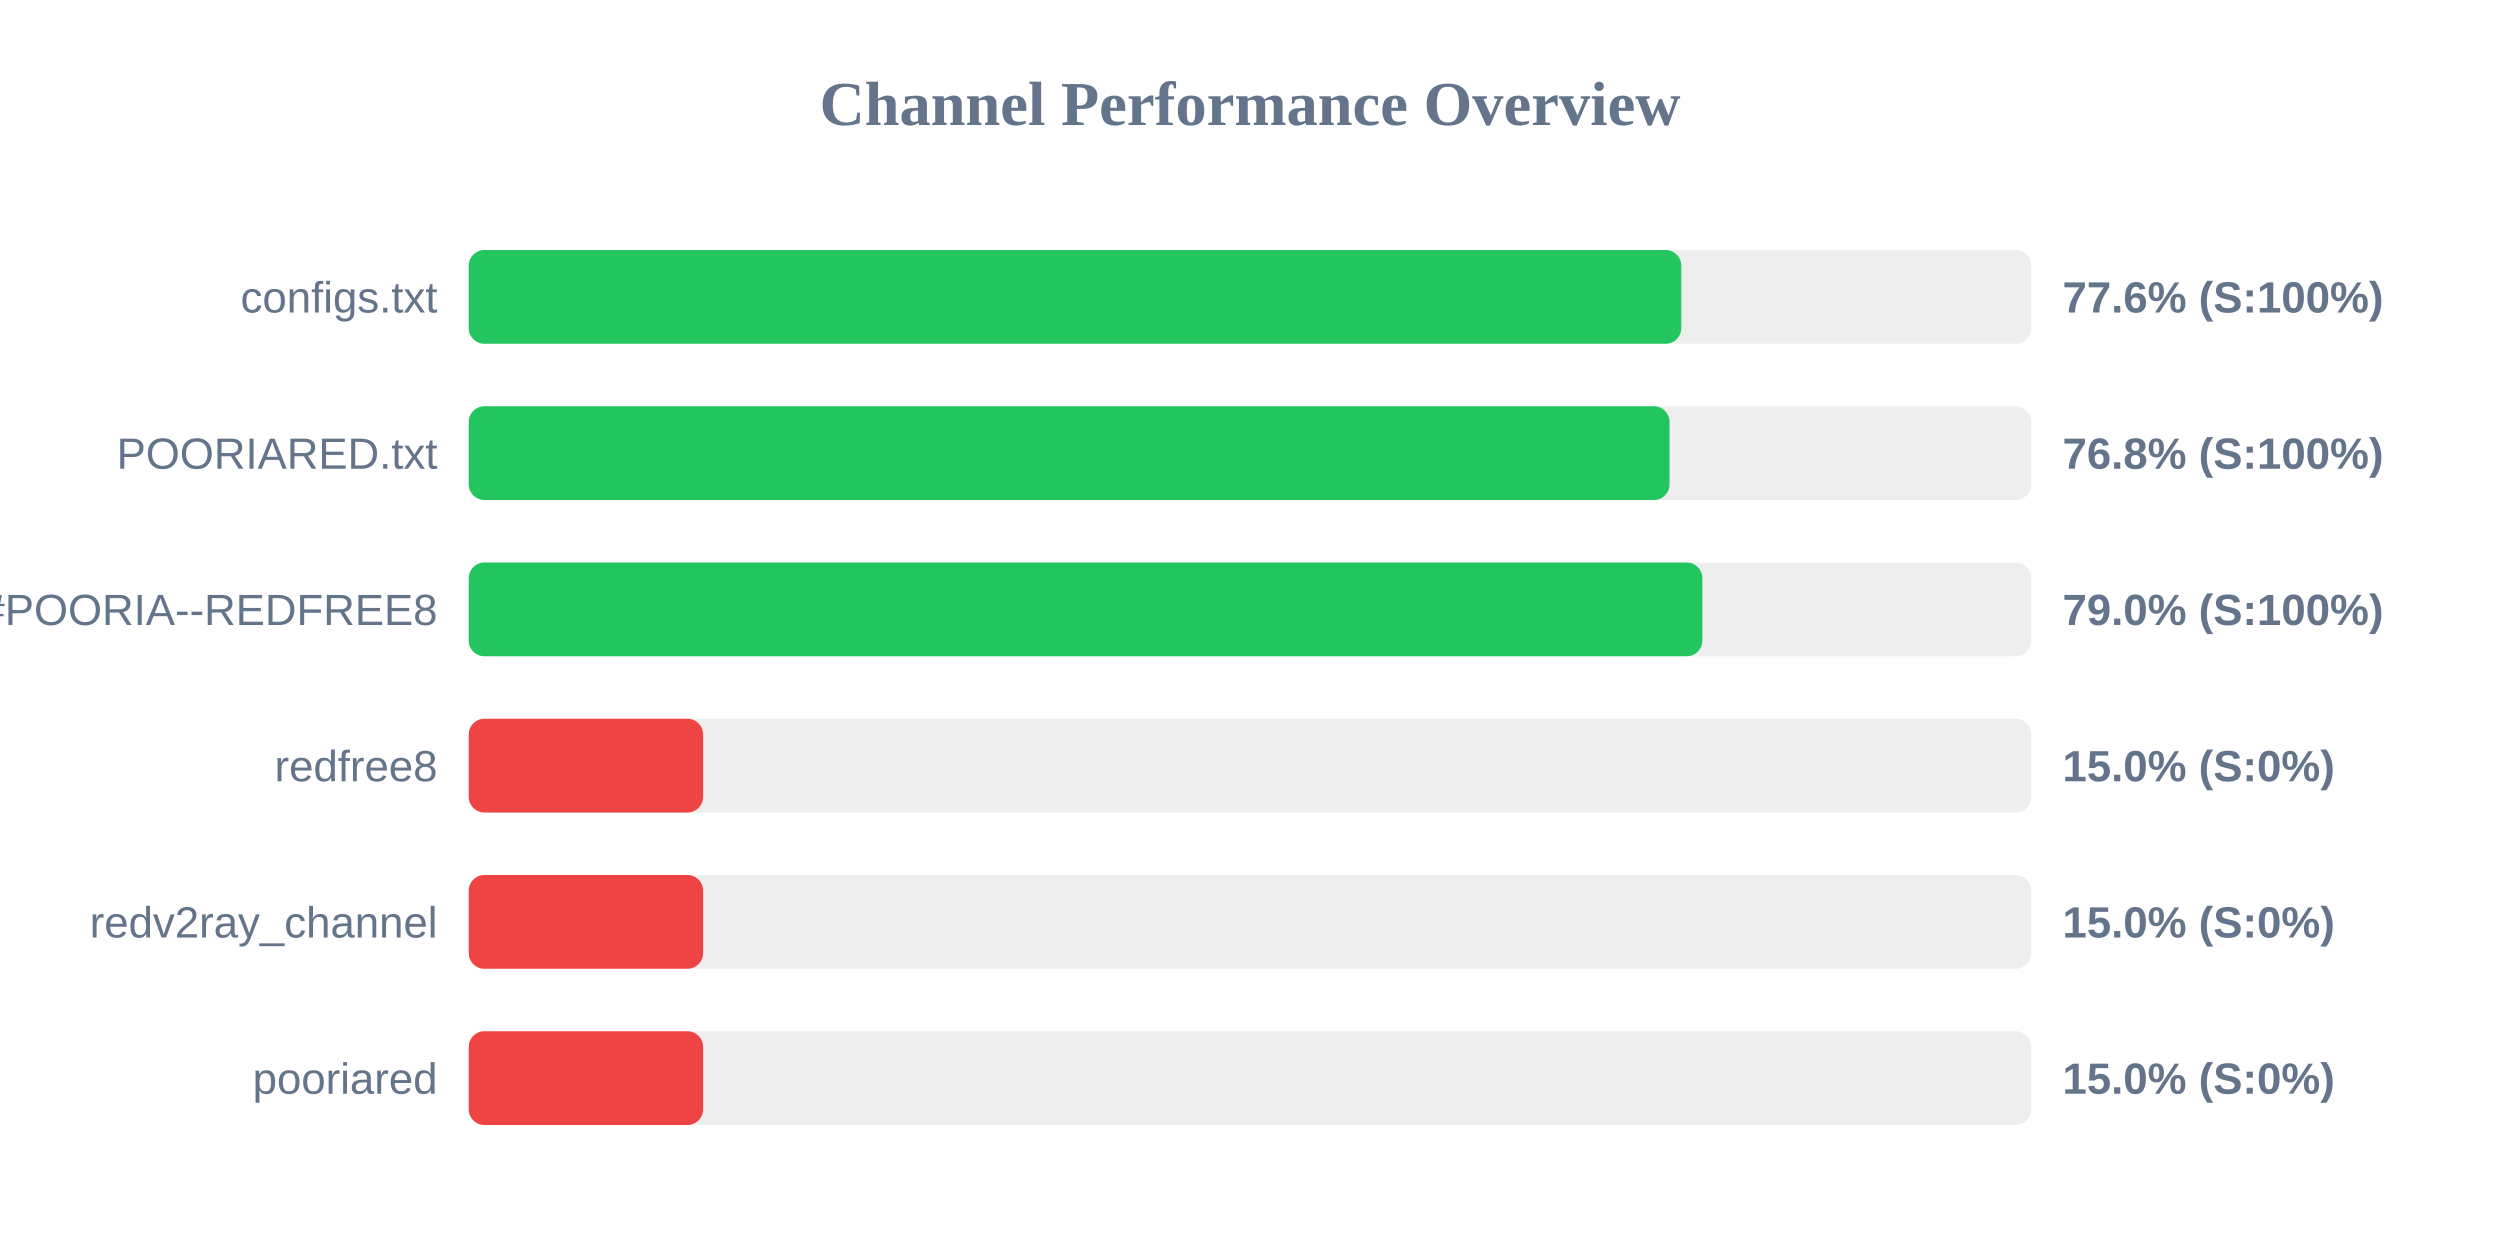
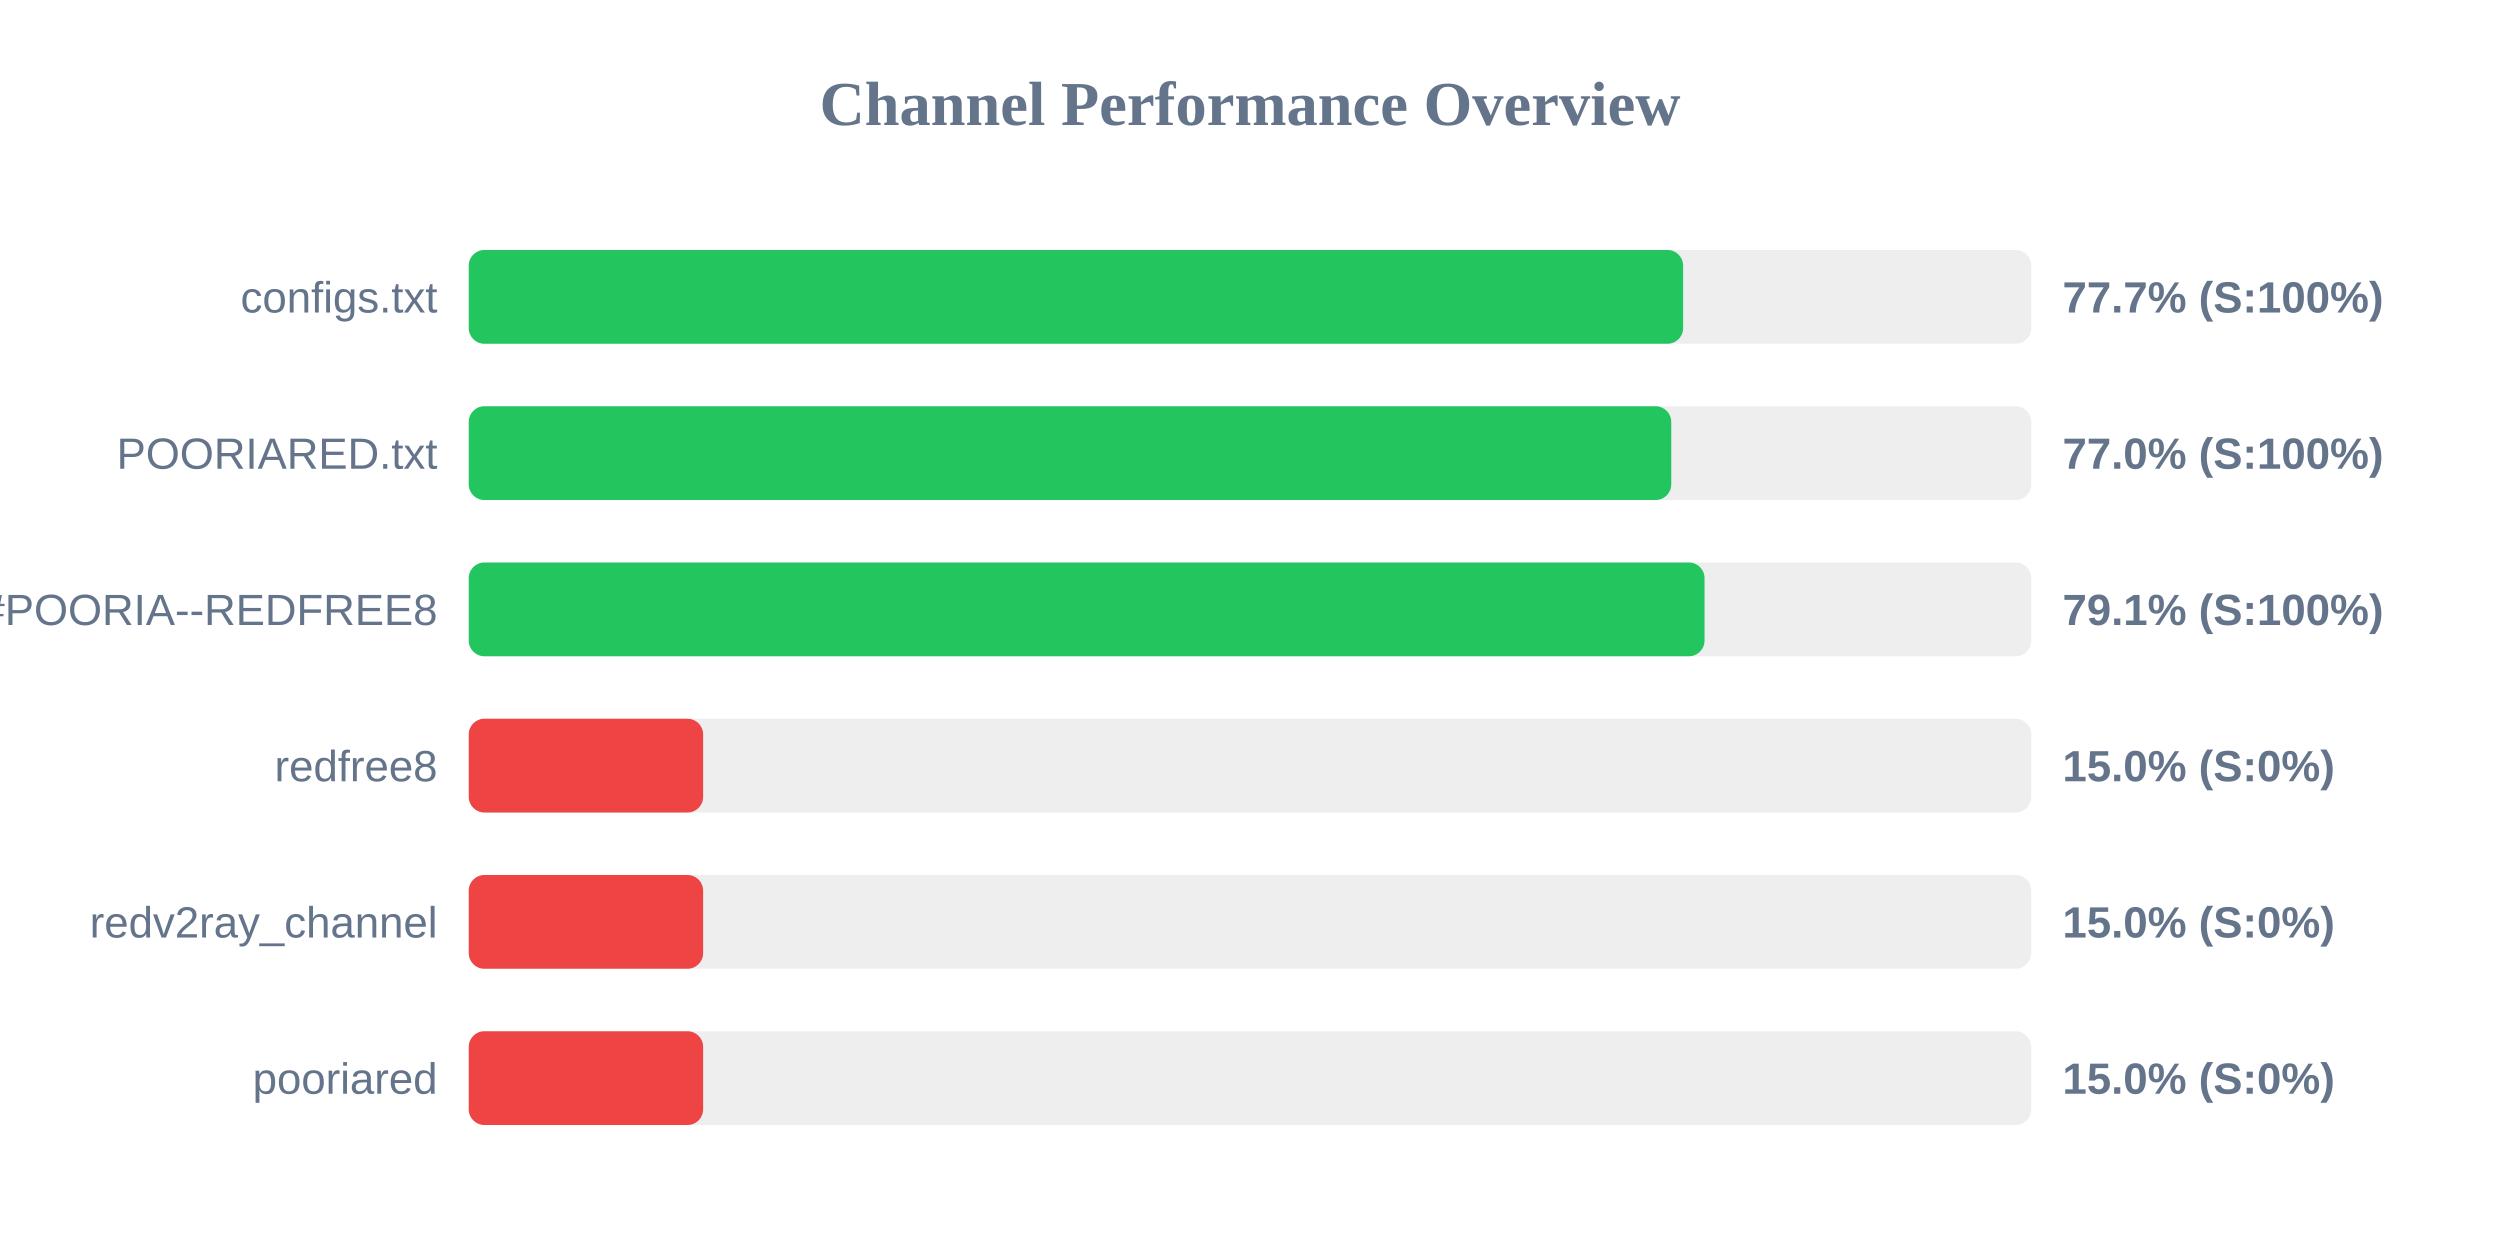
<svg xmlns="http://www.w3.org/2000/svg" width="800" height="400" version="1.1">
  <style>
        .row { font: 14px Arial; fill: #64748b; }
        .score { font: bold 14px Arial; fill: #64748b; }
    </style>
  <text x="400" y="40" text-anchor="middle" font-size="20px" font-weight="bold" fill="#64748b">Channel Performance Overview</text>
  <rect x="150" y="80" width="500" height="30" fill="#eee" rx="5" />
-   <rect x="150" y="80" width="388.0" height="30" fill="#22c55e" rx="5" />
+   <rect x="150" y="80" width="388.6" height="30" fill="#22c55e" rx="5" />
  <text x="140" y="100" text-anchor="end" class="row">configs.txt</text>
-   <text x="660" y="100" text-anchor="start" class="score">77.6% (S:100%)</text>
+   <text x="660" y="100" text-anchor="start" class="score">77.7% (S:100%)</text>
  <rect x="150" y="130" width="500" height="30" fill="#eee" rx="5" />
-   <rect x="150" y="130" width="384.25" height="30" fill="#22c55e" rx="5" />
+   <rect x="150" y="130" width="384.8" height="30" fill="#22c55e" rx="5" />
  <text x="140" y="150" text-anchor="end" class="row">POORIARED.txt</text>
-   <text x="660" y="150" text-anchor="start" class="score">76.8% (S:100%)</text>
+   <text x="660" y="150" text-anchor="start" class="score">77.0% (S:100%)</text>
  <rect x="150" y="180" width="500" height="30" fill="#eee" rx="5" />
-   <rect x="150" y="180" width="394.75" height="30" fill="#22c55e" rx="5" />
+   <rect x="150" y="180" width="395.45" height="30" fill="#22c55e" rx="5" />
  <text x="140" y="200" text-anchor="end" class="row">POORIA--REDFREE8.txt#POORIA--REDFREE8</text>
-   <text x="660" y="200" text-anchor="start" class="score">79.0% (S:100%)</text>
+   <text x="660" y="200" text-anchor="start" class="score">79.1% (S:100%)</text>
  <rect x="150" y="230" width="500" height="30" fill="#eee" rx="5" />
  <rect x="150" y="230" width="75.0" height="30" fill="#ef4444" rx="5" />
  <text x="140" y="250" text-anchor="end" class="row">redfree8</text>
  <text x="660" y="250" text-anchor="start" class="score">15.0% (S:0%)</text>
  <rect x="150" y="280" width="500" height="30" fill="#eee" rx="5" />
  <rect x="150" y="280" width="75.0" height="30" fill="#ef4444" rx="5" />
  <text x="140" y="300" text-anchor="end" class="row">redv2ray_channel</text>
  <text x="660" y="300" text-anchor="start" class="score">15.0% (S:0%)</text>
  <rect x="150" y="330" width="500" height="30" fill="#eee" rx="5" />
  <rect x="150" y="330" width="75.0" height="30" fill="#ef4444" rx="5" />
  <text x="140" y="350" text-anchor="end" class="row">pooriared</text>
  <text x="660" y="350" text-anchor="start" class="score">15.0% (S:0%)</text>
</svg>
